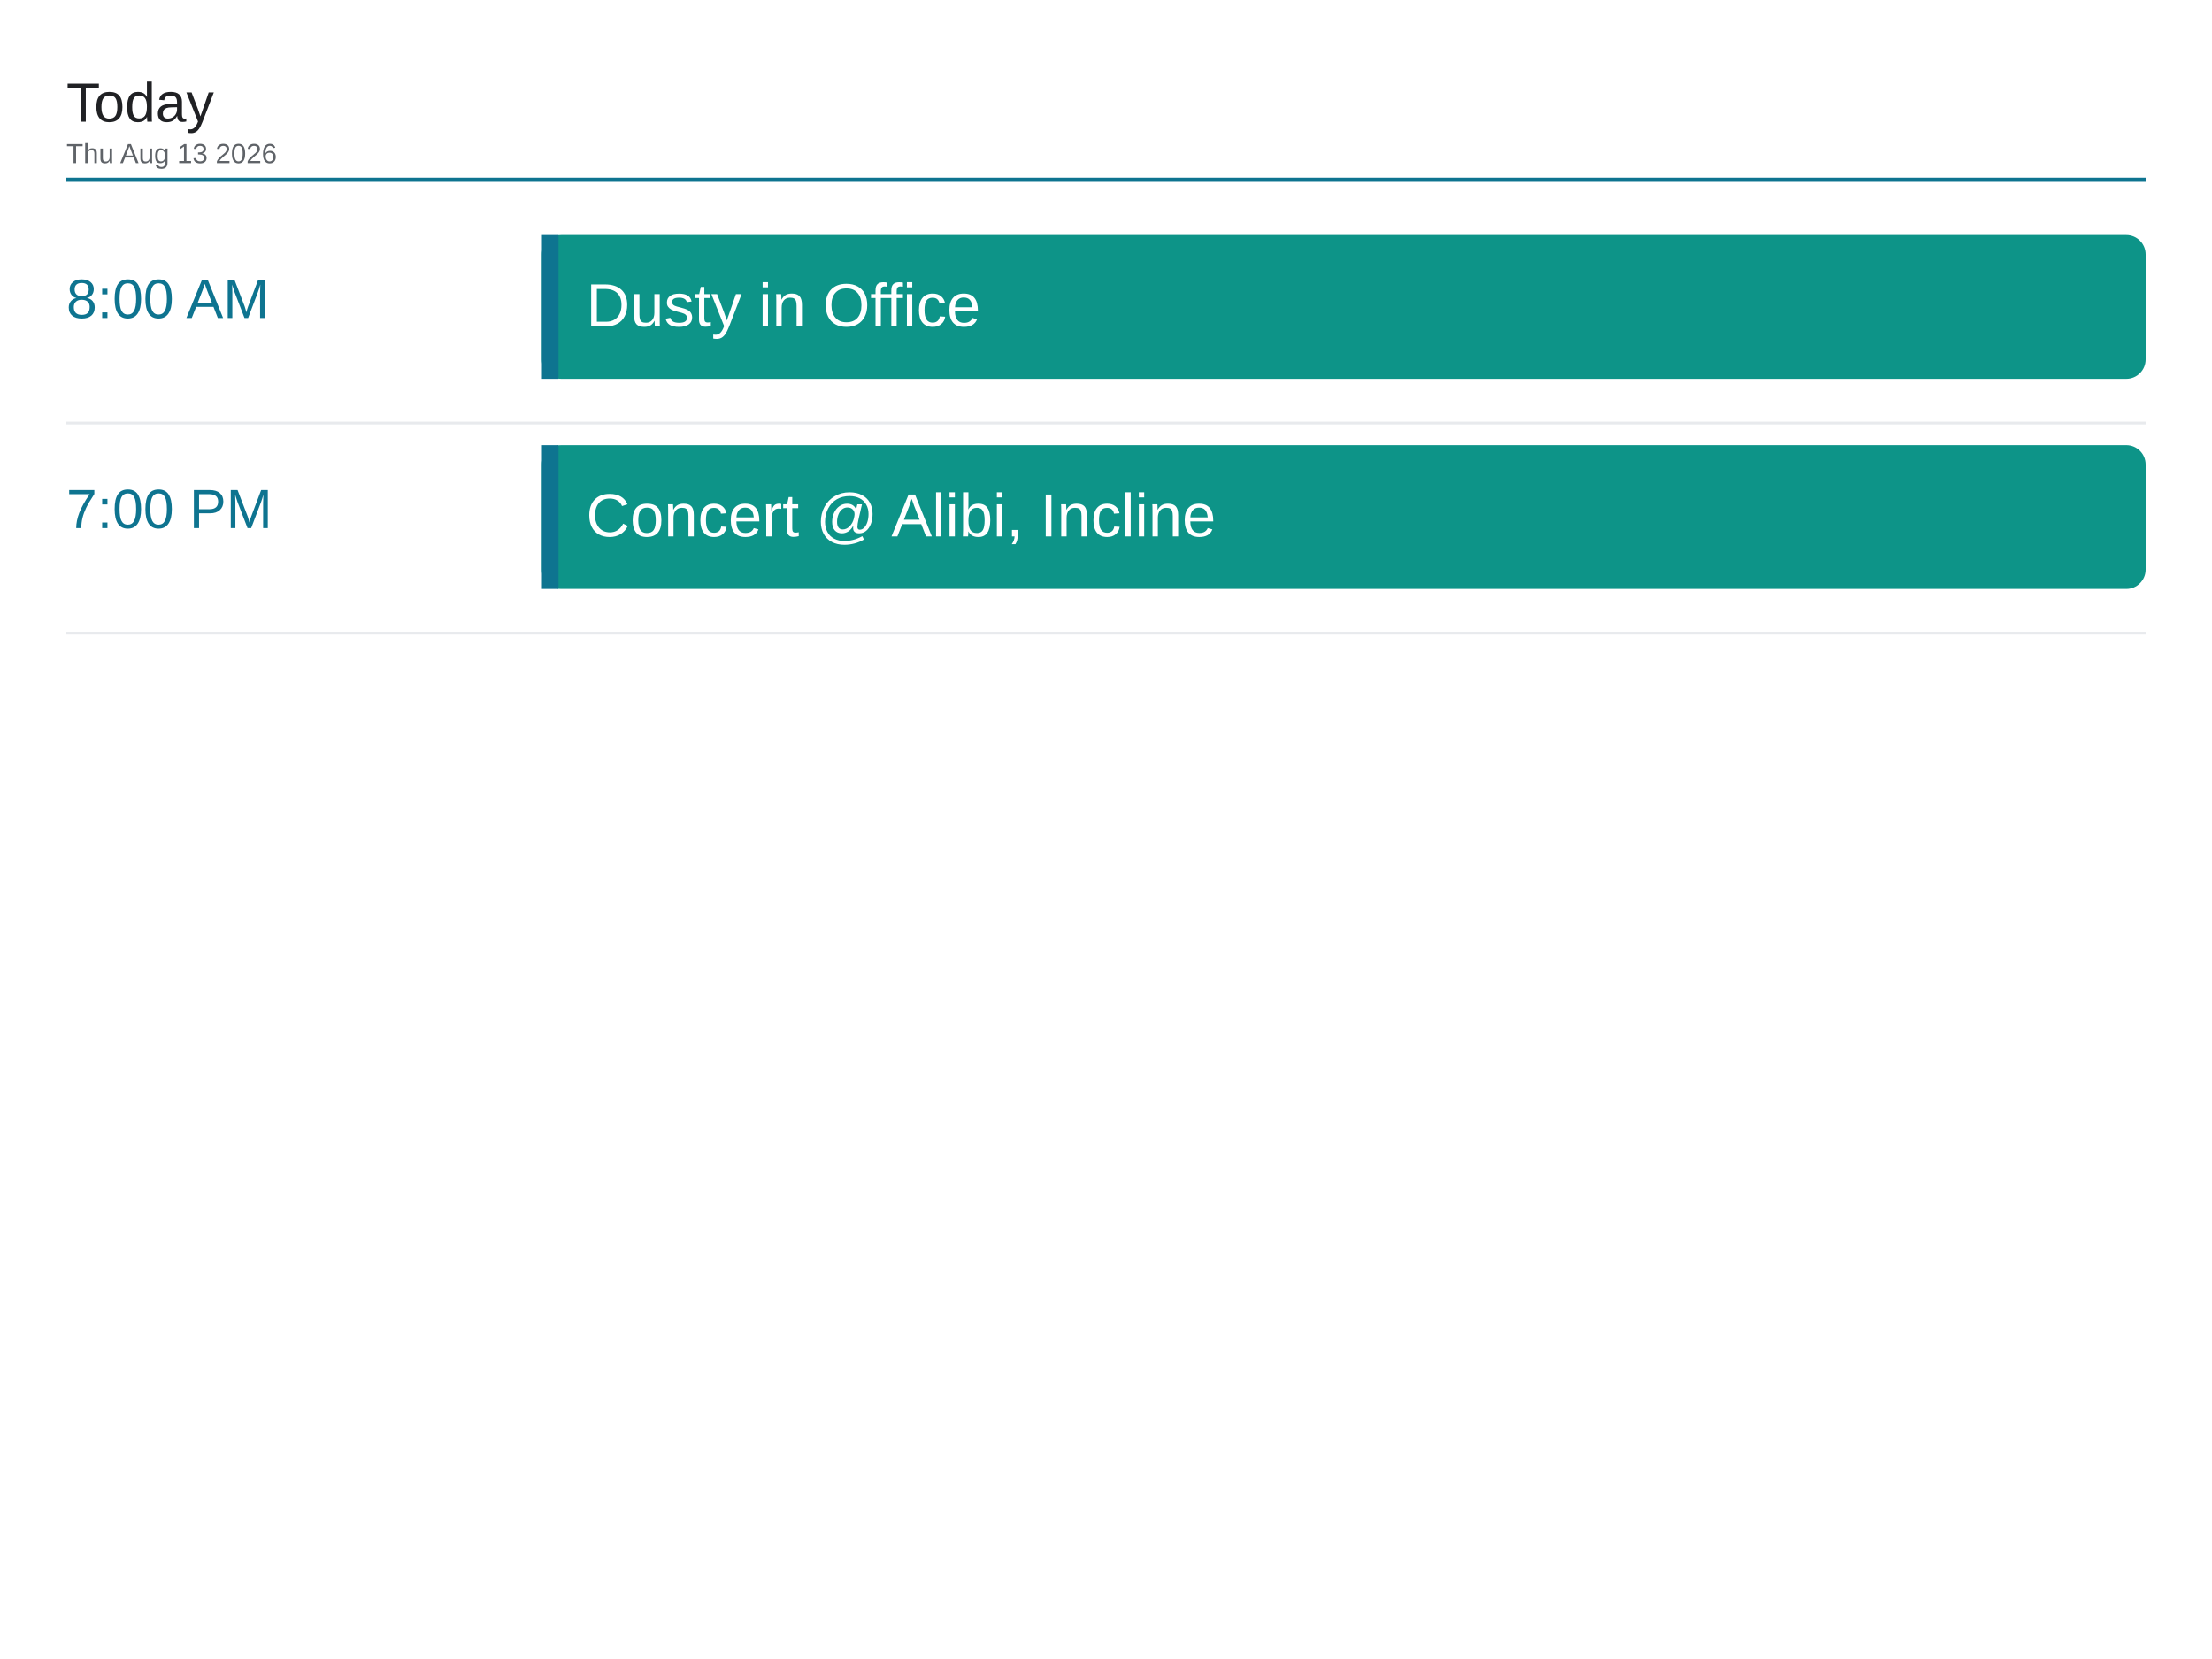
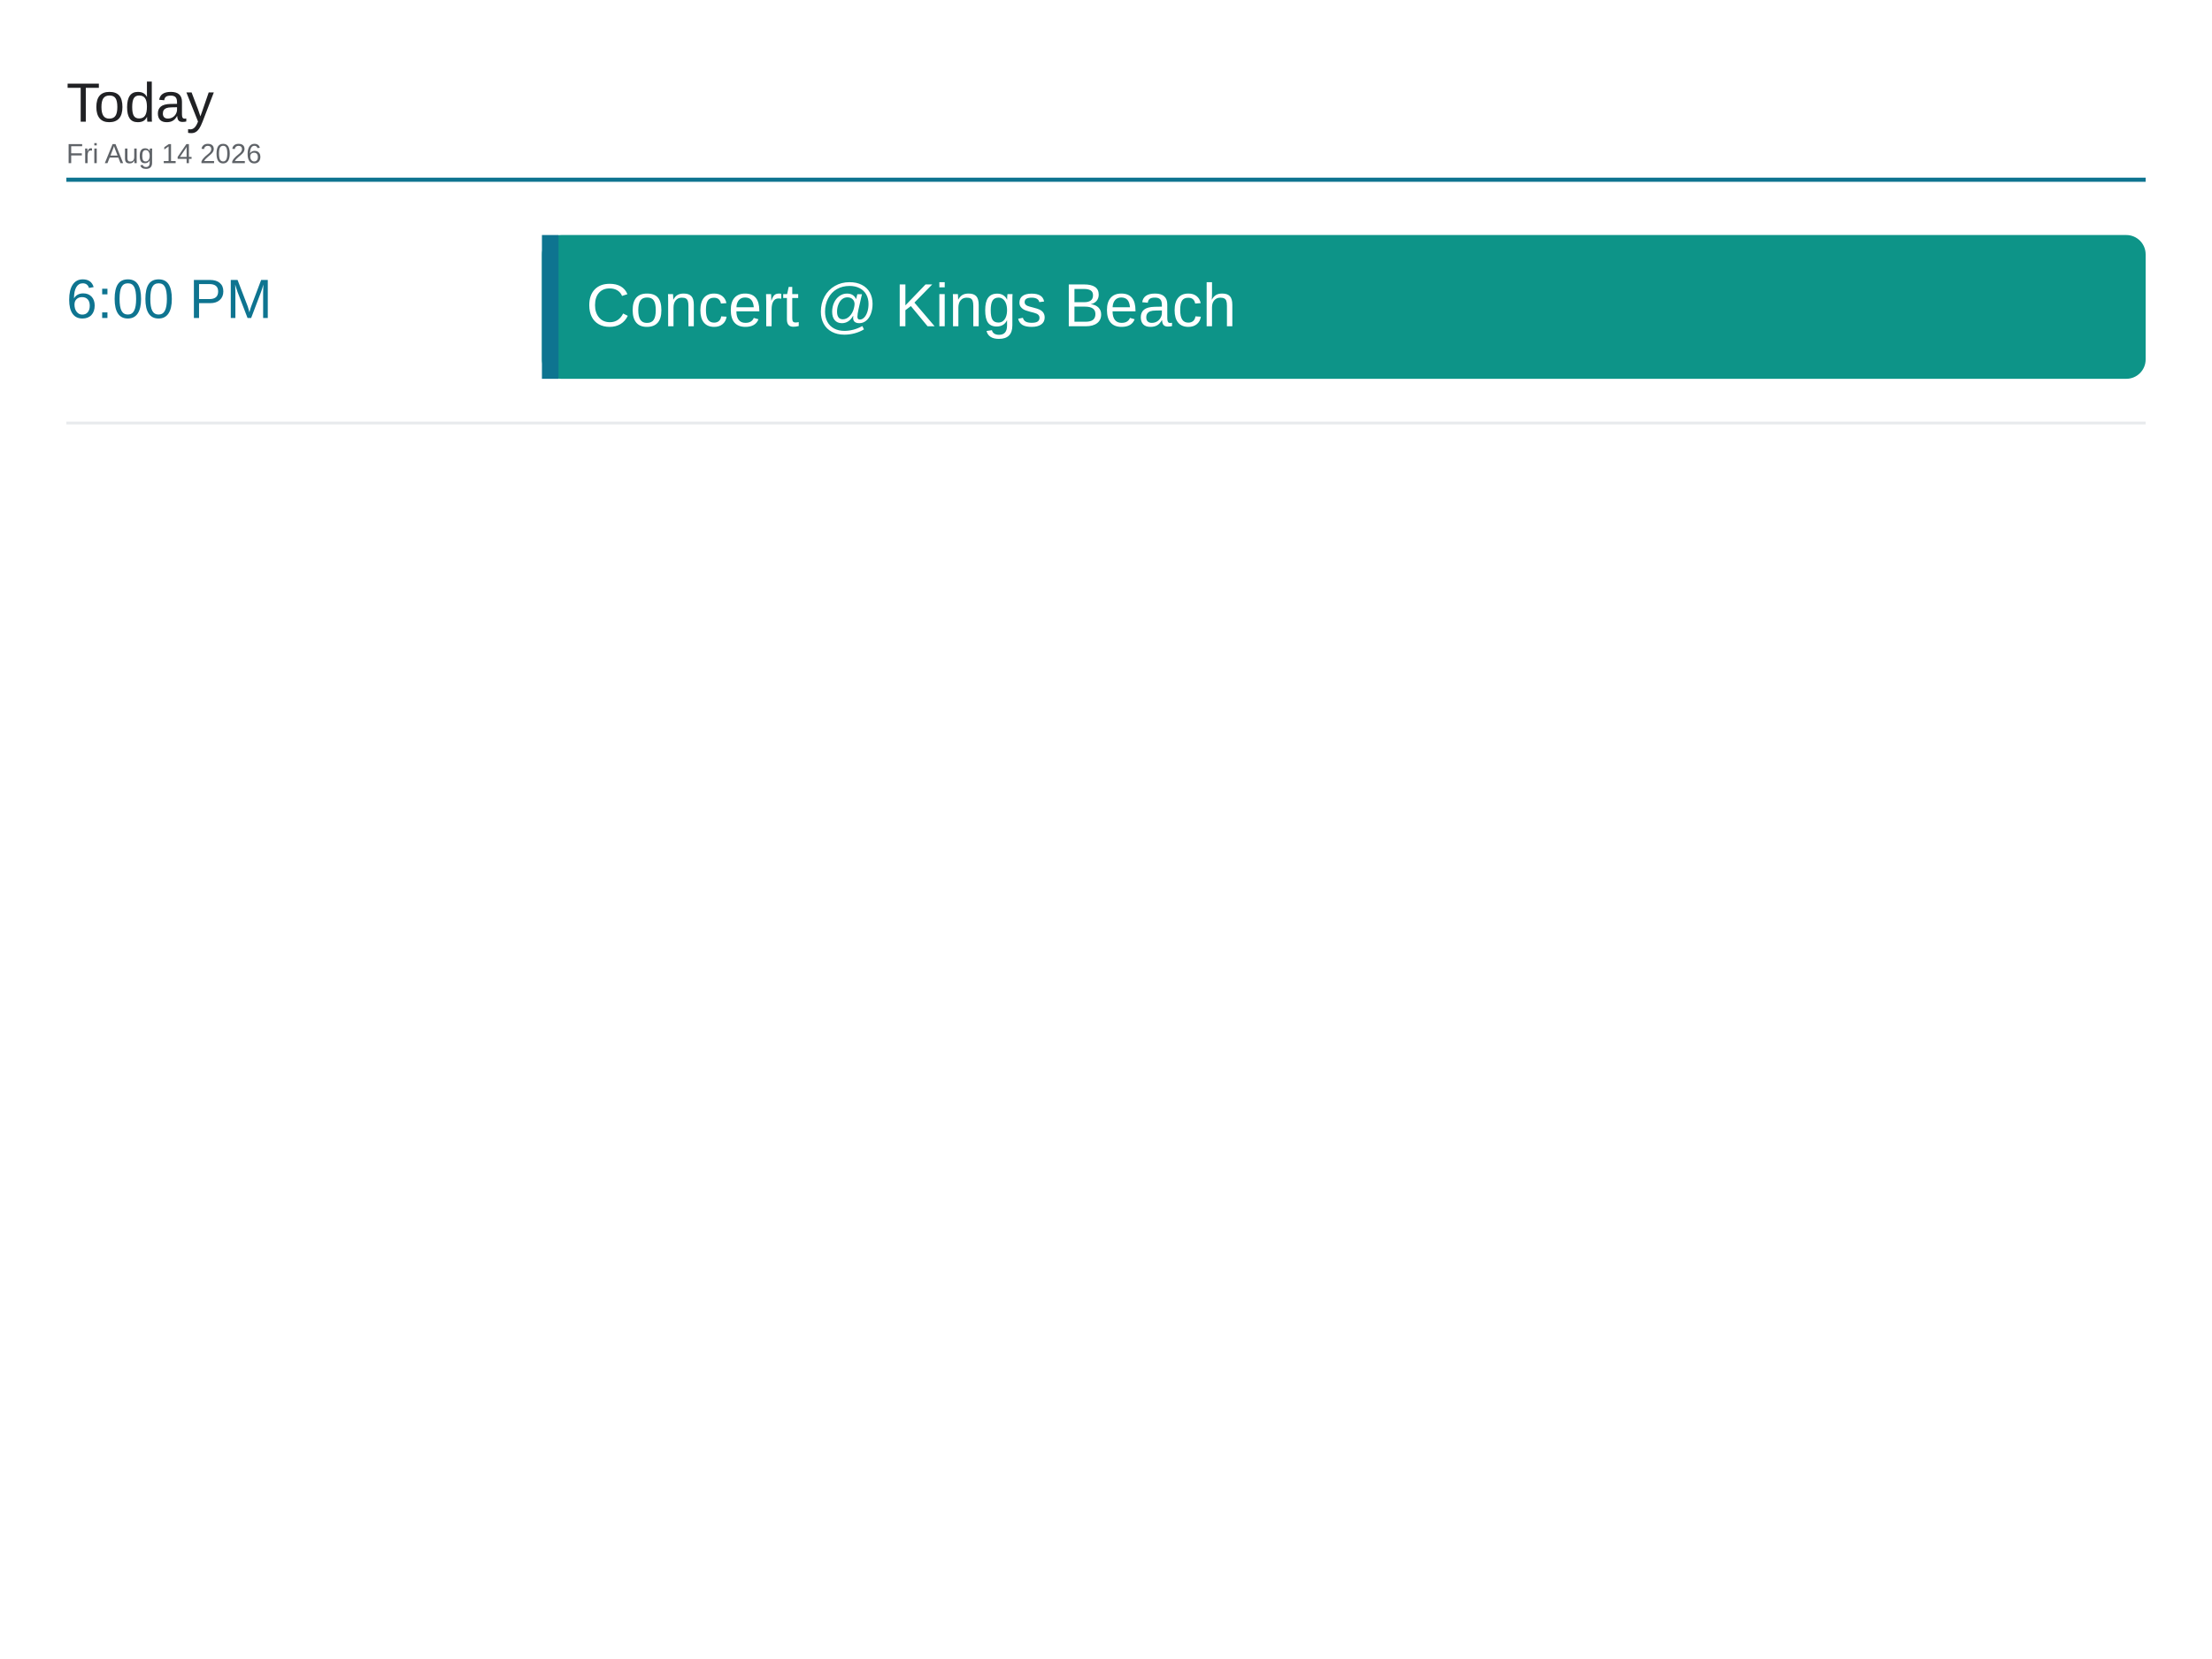
<svg xmlns="http://www.w3.org/2000/svg" viewBox="0 0 1600 1200" width="1600" height="1200">
  <rect x="0" y="0" width="1600" height="1200" fill="#ffffff" />
  <text x="48" y="88" font-family="Arial, Helvetica, sans-serif" font-size="40" font-weight="500" fill="#202124">Today</text>
-   <text x="48" y="118" font-family="Arial, Helvetica, sans-serif" font-size="20" fill="#5f6368">Thu Aug 13 2026</text>
+   <text x="48" y="118" font-family="Arial, Helvetica, sans-serif" font-size="20" fill="#5f6368">Fri Aug 14 2026</text>
  <line x1="48" y1="130" x2="1552" y2="130" stroke="#0e7490" stroke-width="3" />
-   <text x="48" y="230" font-family="Arial, Helvetica, sans-serif" font-size="40" font-weight="500" fill="#0e7490">8:00 AM</text>
+   <text x="48" y="230" font-family="Arial, Helvetica, sans-serif" font-size="40" font-weight="500" fill="#0e7490">6:00 PM</text>
  <rect x="392" y="170" width="1160" height="104" rx="14" fill="#0d9488" />
  <rect x="392" y="170" width="12" height="104" fill="#0e7490" />
-   <text x="424" y="236" font-family="Arial, Helvetica, sans-serif" font-size="44" fill="#ffffff">Dusty in Office</text>
+   <text x="424" y="236" font-family="Arial, Helvetica, sans-serif" font-size="44" fill="#ffffff">Concert @ Kings Beach</text>
  <line x1="48" y1="306" x2="1552" y2="306" stroke="#e8eaed" stroke-width="2" />
-   <text x="48" y="382" font-family="Arial, Helvetica, sans-serif" font-size="40" font-weight="500" fill="#0e7490">7:00 PM</text>
-   <rect x="392" y="322" width="1160" height="104" rx="14" fill="#0d9488" />
-   <rect x="392" y="322" width="12" height="104" fill="#0e7490" />
-   <text x="424" y="388" font-family="Arial, Helvetica, sans-serif" font-size="44" fill="#ffffff">Concert @ Alibi, Incline</text>
-   <line x1="48" y1="458" x2="1552" y2="458" stroke="#e8eaed" stroke-width="2" />
</svg>
